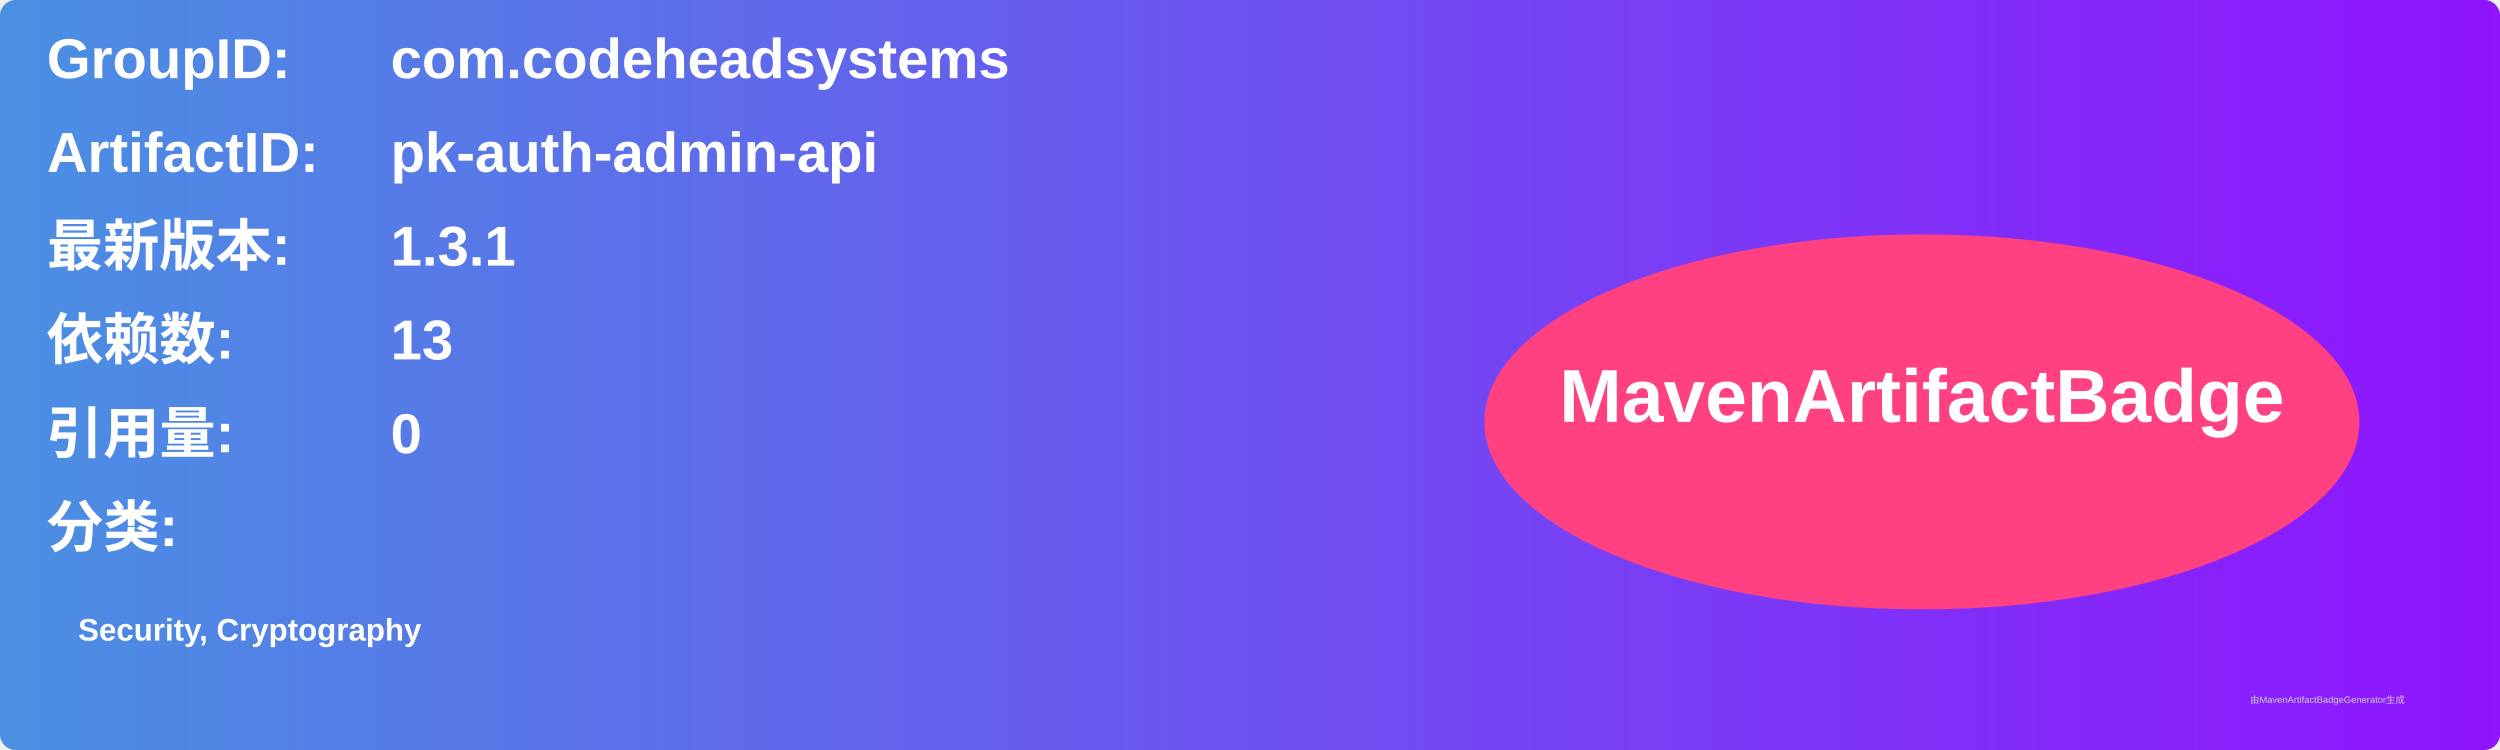
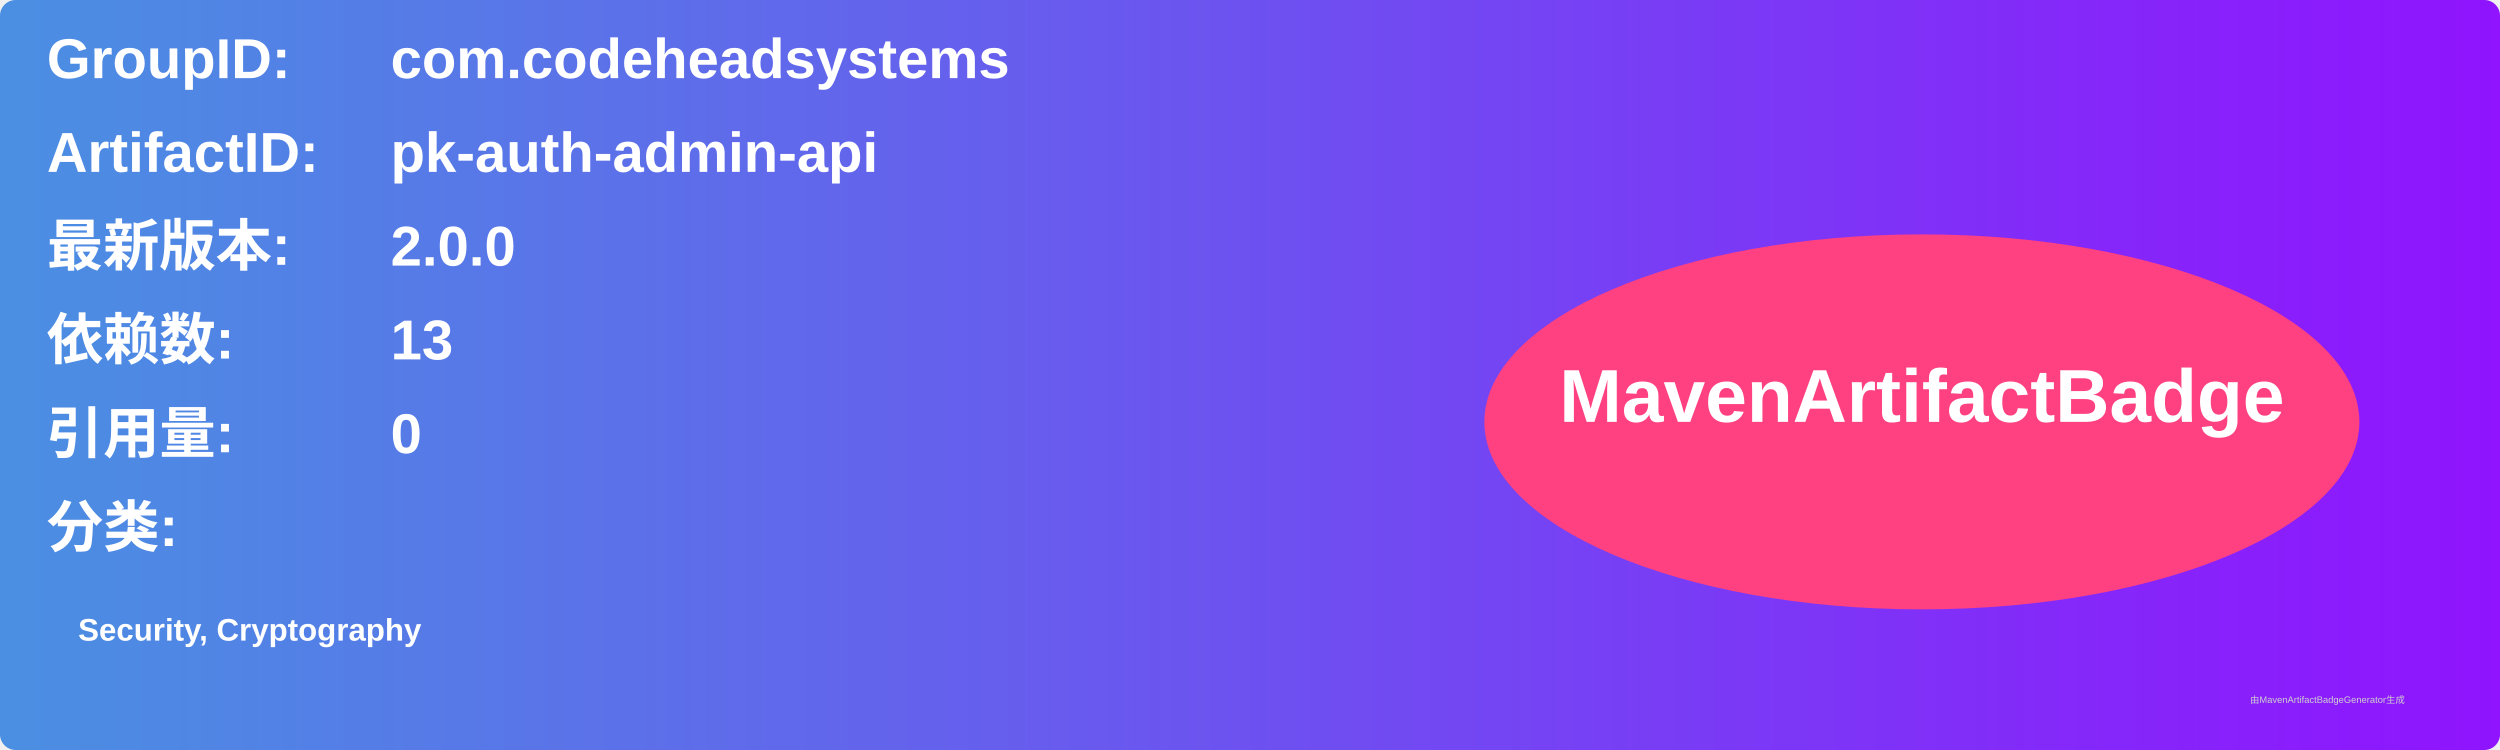
<svg xmlns="http://www.w3.org/2000/svg" width="800" height="240" viewBox="0 0 800 240">
  <linearGradient id="grad" x1="0%" y1="0%" x2="100%" y2="0%">
    <stop offset="0%" stop-color="#4a90e2" />
    <stop offset="100%" stop-color="#9013fe" />
  </linearGradient>
  <rect width="100%" height="100%" rx="5" ry="5" fill="url(#grad)" />
  <g transform="translate(15, 15)">
    <text x="0" y="10" font-family="Arial" font-size="18" fill="white" font-weight="bold" width="260">GroupID:</text>
    <text x="110" y="10" font-family="Arial" font-size="18" fill="white" font-weight="bold" width="460">com.codeheadsystems</text>
    <text x="0" y="40" font-family="Arial" font-size="18" fill="white" font-weight="bold" width="260">ArtifactID:</text>
    <text x="110" y="40" font-family="Arial" font-size="18" fill="white" font-weight="bold" width="460">pk-auth-admin-api</text>
    <text x="0" y="70" font-family="Arial" font-size="18" fill="white" font-weight="bold">最新版本:</text>
    <text x="110" y="70" font-family="Arial" font-size="18" fill="white" font-weight="bold">
-       <tspan font-weight="bold">1.3.1</tspan>
+       <tspan font-weight="bold">2.0.0</tspan>
    </text>
    <text x="0" y="100" font-family="Arial" font-size="18" fill="white" font-weight="bold">依赖数: </text>
    <text x="110" y="100" font-family="Arial" font-size="18" fill="white">
      <tspan font-weight="bold">13</tspan>
    </text>
    <text x="0" y="130" font-family="Arial" font-size="18" fill="white" font-weight="bold">引用量: </text>
    <text x="110" y="130" font-family="Arial" font-size="18" fill="white">
      <tspan font-weight="bold">0</tspan>
    </text>
    <text x="0" y="160" font-family="Arial" font-size="18" fill="white" font-weight="bold">分类:</text>
    <text x="10" y="190" font-family="Arial" font-size="10" fill="white">
      <tspan font-weight="bold">Security, Cryptography</tspan>
    </text>
    <ellipse cx="600" cy="120" rx="140" ry="60" fill="#ff4081" />
    <text x="600" y="120" text-anchor="middle" font-family="Arial" font-size="24" fill="white" font-weight="bold">MavenArtifactBadge</text>
  </g>
  <text x="720" y="225" font-family="Arial" font-size="3" fill="#d0d0d0">由MavenArtifactBadgeGenerator生成</text>
</svg>
